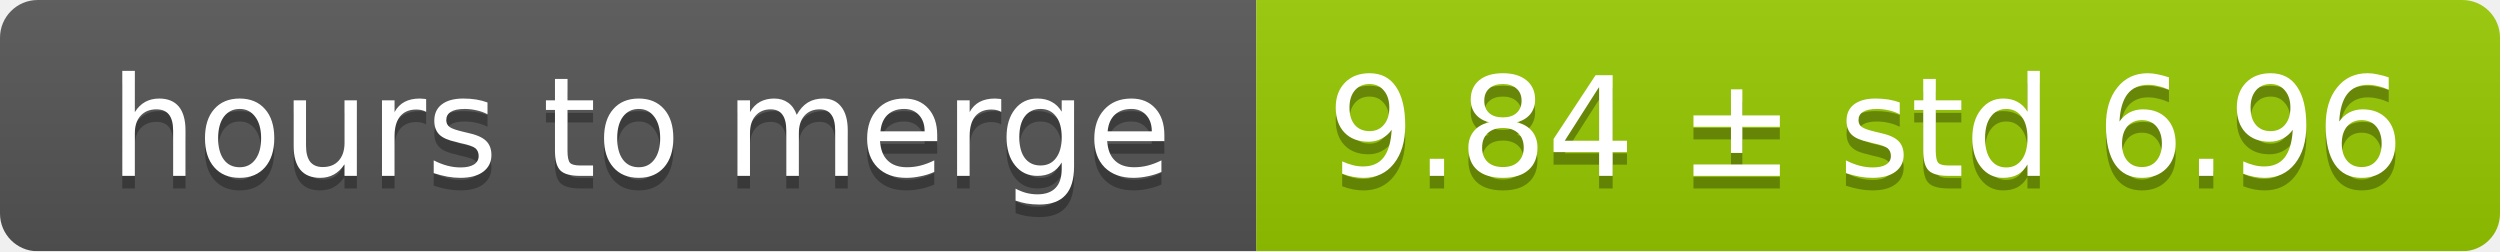
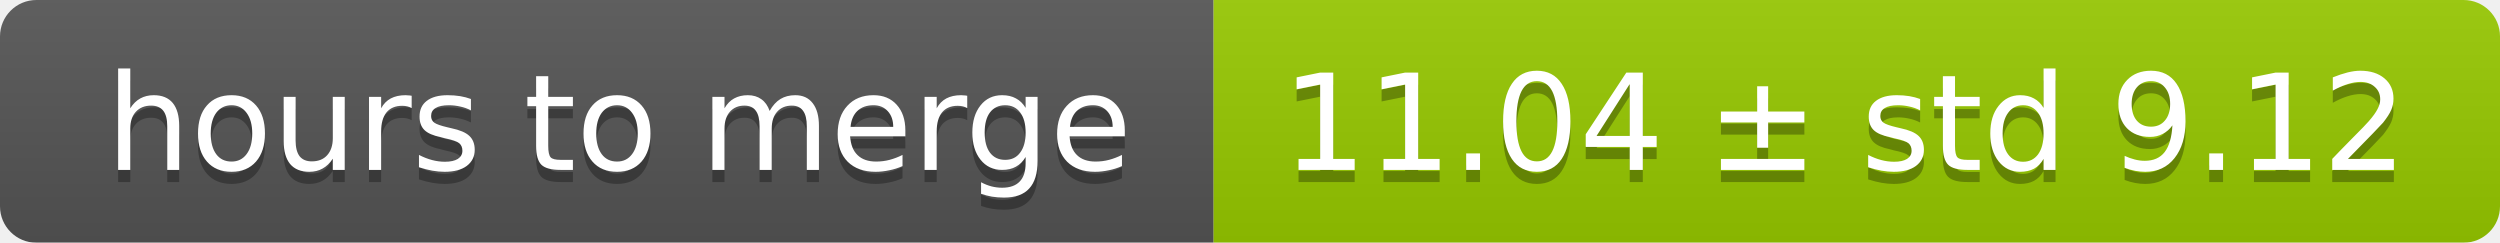
- <svg xmlns="http://www.w3.org/2000/svg" width="199" height="20">
+ <svg xmlns="http://www.w3.org/2000/svg" width="206" height="20">
  <linearGradient id="smooth" x2="0" y2="100%">
    <stop offset="0" stop-color="#bbb" stop-opacity=".1" />
    <stop offset="1" stop-opacity=".1" />
  </linearGradient>
  <mask id="round">
-     <rect width="199" height="20" rx="3" fill="#fff" />
+     <rect width="206" height="20" rx="3" fill="#fff" />
  </mask>
  <g mask="url(#round)">
    <rect width="100" height="20" fill="#555" />
-     <rect x="100" width="99" height="20" fill="#97ca00" />
-     <rect width="199" height="20" fill="url(#smooth)" />
+     <rect x="100" width="106" height="20" fill="#97ca00" />
+     <rect width="206" height="20" fill="url(#smooth)" />
  </g>
  <g fill="#fff" text-anchor="middle" font-family="DejaVu Sans,Verdana,Geneva,sans-serif" font-size="11">
    <text x="51" y="15" fill="#010101" fill-opacity=".3">hours to merge</text>
    <text x="51" y="14">hours to merge</text>
-     <text x="148.5" y="15" fill="#010101" fill-opacity=".3">9.84 ± std 6.96</text>
-     <text x="148.5" y="14">9.84 ± std 6.96</text>
+     <text x="152" y="15" fill="#010101" fill-opacity=".3">11.04 ± std 9.12</text>
+     <text x="152" y="14">11.04 ± std 9.12</text>
  </g>
</svg>
